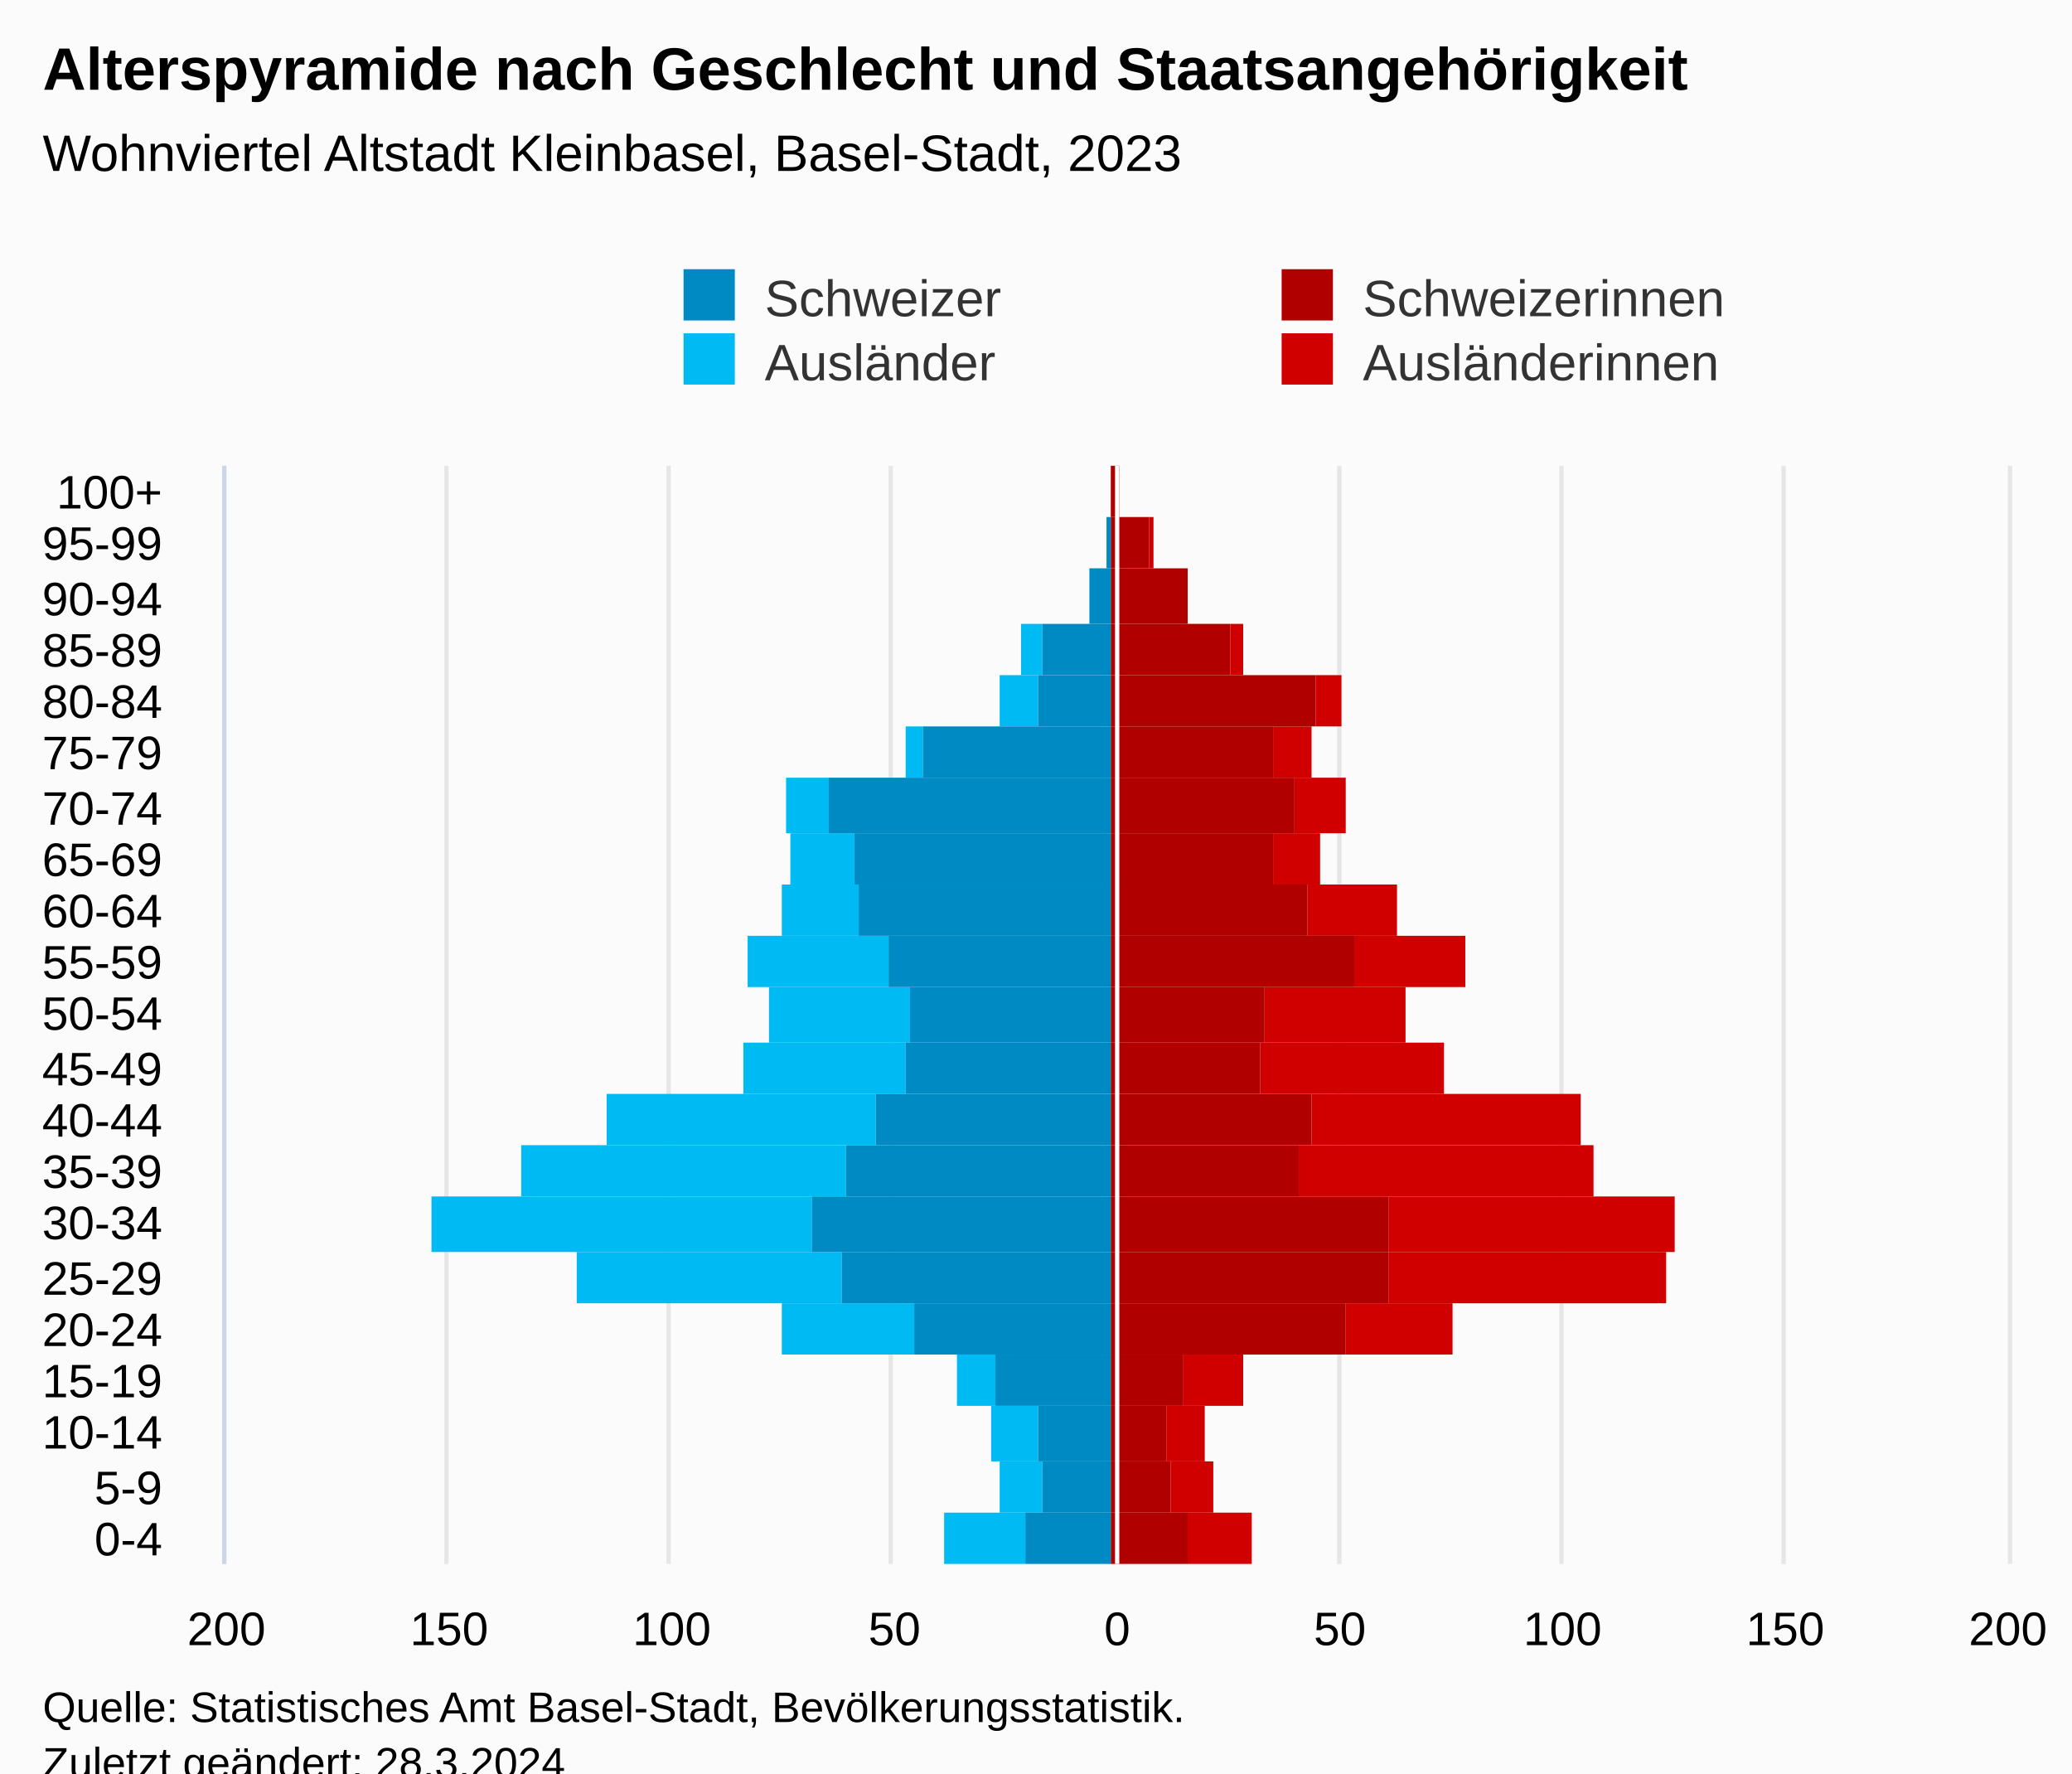
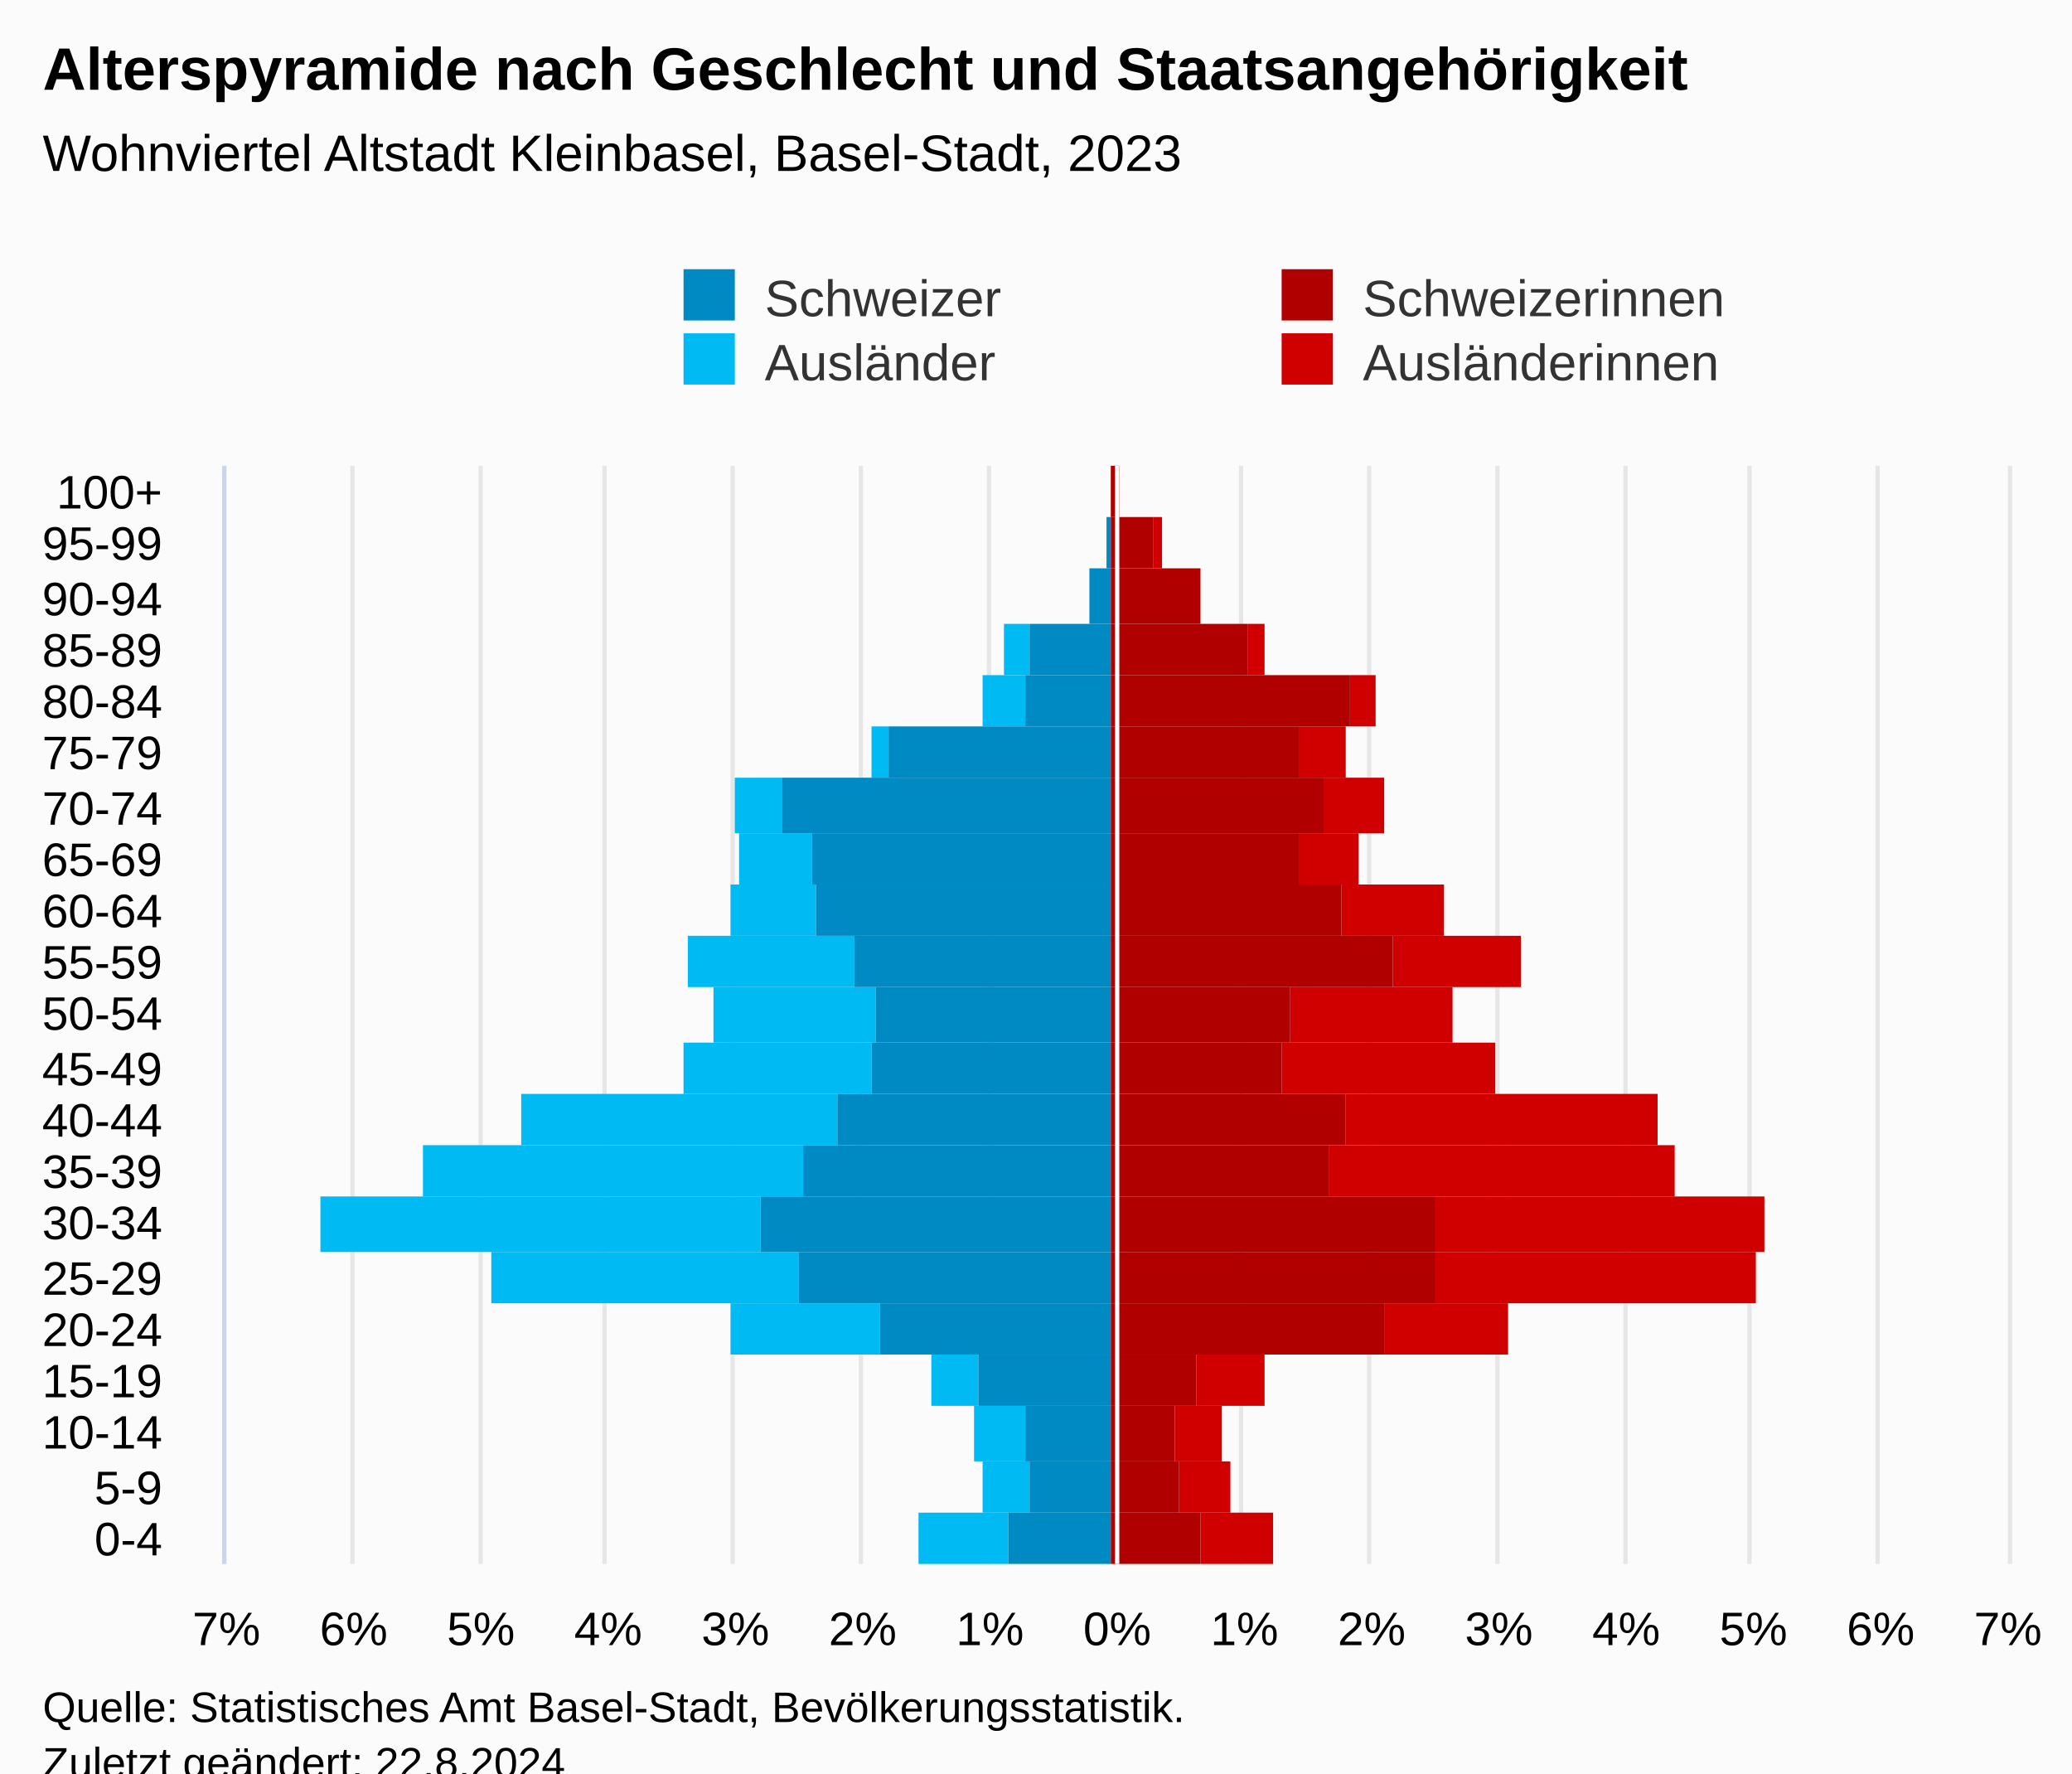
<svg xmlns="http://www.w3.org/2000/svg" version="1.1" class="highcharts-root" style="font-family:Arial;font-size:12px;" viewBox="0 0 485 415">
  <defs>
-     <clipPath id="highcharts-b0e9w1i-113-">
+     <clipPath id="highcharts-2m7c1s5-113-">
      <rect x="0" y="0" width="257" height="417" fill="none" />
    </clipPath>
-     <clipPath id="highcharts-b0e9w1i-135-">
+     <clipPath id="highcharts-2m7c1s5-135-">
      <rect x="0" y="0" width="257" height="417" fill="none" />
    </clipPath>
-     <clipPath id="highcharts-b0e9w1i-220-">
+     <clipPath id="highcharts-2m7c1s5-220-">
      <rect x="53" y="109" width="417" height="257" fill="none" />
    </clipPath>
  </defs>
  <rect fill="#fbfbfb" class="highcharts-background" x="0" y="0" width="485" height="428" rx="0" ry="0" />
  <rect fill="none" class="highcharts-plot-background" x="53" y="109" width="417" height="257" />
  <g class="highcharts-pane-group" data-z-index="0" />
  <g class="highcharts-grid highcharts-xaxis-grid" data-z-index="1">
    <path fill="none" data-z-index="1" class="highcharts-grid-line" d="M 53 354.5 L 470 354.5" opacity="1" />
    <path fill="none" data-z-index="1" class="highcharts-grid-line" d="M 53 342.5 L 470 342.5" opacity="1" />
    <path fill="none" data-z-index="1" class="highcharts-grid-line" d="M 53 329.5 L 470 329.5" opacity="1" />
    <path fill="none" data-z-index="1" class="highcharts-grid-line" d="M 53 317.5 L 470 317.5" opacity="1" />
    <path fill="none" data-z-index="1" class="highcharts-grid-line" d="M 53 305.5 L 470 305.5" opacity="1" />
    <path fill="none" data-z-index="1" class="highcharts-grid-line" d="M 53 293.5 L 470 293.5" opacity="1" />
    <path fill="none" data-z-index="1" class="highcharts-grid-line" d="M 53 280.5 L 470 280.5" opacity="1" />
    <path fill="none" data-z-index="1" class="highcharts-grid-line" d="M 53 268.5 L 470 268.5" opacity="1" />
    <path fill="none" data-z-index="1" class="highcharts-grid-line" d="M 53 256.5 L 470 256.5" opacity="1" />
    <path fill="none" data-z-index="1" class="highcharts-grid-line" d="M 53 244.5 L 470 244.5" opacity="1" />
    <path fill="none" data-z-index="1" class="highcharts-grid-line" d="M 53 231.5 L 470 231.5" opacity="1" />
    <path fill="none" data-z-index="1" class="highcharts-grid-line" d="M 53 219.5 L 470 219.5" opacity="1" />
    <path fill="none" data-z-index="1" class="highcharts-grid-line" d="M 53 207.5 L 470 207.5" opacity="1" />
    <path fill="none" data-z-index="1" class="highcharts-grid-line" d="M 53 195.5 L 470 195.5" opacity="1" />
    <path fill="none" data-z-index="1" class="highcharts-grid-line" d="M 53 182.5 L 470 182.5" opacity="1" />
    <path fill="none" data-z-index="1" class="highcharts-grid-line" d="M 53 170.5 L 470 170.5" opacity="1" />
    <path fill="none" data-z-index="1" class="highcharts-grid-line" d="M 53 158.5 L 470 158.5" opacity="1" />
    <path fill="none" data-z-index="1" class="highcharts-grid-line" d="M 53 146.5 L 470 146.5" opacity="1" />
    <path fill="none" data-z-index="1" class="highcharts-grid-line" d="M 53 133.5 L 470 133.5" opacity="1" />
    <path fill="none" data-z-index="1" class="highcharts-grid-line" d="M 53 121.5 L 470 121.5" opacity="1" />
    <path fill="none" data-z-index="1" class="highcharts-grid-line" d="M 53 109.5 L 470 109.5" opacity="1" />
    <path fill="none" data-z-index="1" class="highcharts-grid-line" d="M 53 366.5 L 470 366.5" opacity="1" />
  </g>
  <g class="highcharts-grid highcharts-yaxis-grid" data-z-index="1">
    <path fill="none" stroke="#e6e6e6" stroke-width="1" data-z-index="1" class="highcharts-grid-line" d="M 261.5 109 L 261.5 366" opacity="1" />
-     <path fill="none" stroke="#e6e6e6" stroke-width="1" data-z-index="1" class="highcharts-grid-line" d="M 313.5 109 L 313.5 366" opacity="1" />
-     <path fill="none" stroke="#e6e6e6" stroke-width="1" data-z-index="1" class="highcharts-grid-line" d="M 365.5 109 L 365.5 366" opacity="1" />
-     <path fill="none" stroke="#e6e6e6" stroke-width="1" data-z-index="1" class="highcharts-grid-line" d="M 417.5 109 L 417.5 366" opacity="1" />
+     <path fill="none" stroke="#e6e6e6" stroke-width="1" data-z-index="1" class="highcharts-grid-line" d="M 290.5 109 L 290.5 366" opacity="1" />
+     <path fill="none" stroke="#e6e6e6" stroke-width="1" data-z-index="1" class="highcharts-grid-line" d="M 320.5 109 L 320.5 366" opacity="1" />
+     <path fill="none" stroke="#e6e6e6" stroke-width="1" data-z-index="1" class="highcharts-grid-line" d="M 350.5 109 L 350.5 366" opacity="1" />
+     <path fill="none" stroke="#e6e6e6" stroke-width="1" data-z-index="1" class="highcharts-grid-line" d="M 380.5 109 L 380.5 366" opacity="1" />
+     <path fill="none" stroke="#e6e6e6" stroke-width="1" data-z-index="1" class="highcharts-grid-line" d="M 409.5 109 L 409.5 366" opacity="1" />
+     <path fill="none" stroke="#e6e6e6" stroke-width="1" data-z-index="1" class="highcharts-grid-line" d="M 439.5 109 L 439.5 366" opacity="1" />
+     <path fill="none" stroke="#e6e6e6" stroke-width="1" data-z-index="1" class="highcharts-grid-line" d="M 470.5 109 L 470.5 366" opacity="1" />
    <path fill="none" stroke="#e6e6e6" stroke-width="1" data-z-index="1" class="highcharts-grid-line" d="M 52.5 109 L 52.5 366" opacity="1" />
-     <path fill="none" stroke="#e6e6e6" stroke-width="1" data-z-index="1" class="highcharts-grid-line" d="M 104.5 109 L 104.5 366" opacity="1" />
-     <path fill="none" stroke="#e6e6e6" stroke-width="1" data-z-index="1" class="highcharts-grid-line" d="M 156.5 109 L 156.5 366" opacity="1" />
-     <path fill="none" stroke="#e6e6e6" stroke-width="1" data-z-index="1" class="highcharts-grid-line" d="M 208.5 109 L 208.5 366" opacity="1" />
-     <path fill="none" stroke="#e6e6e6" stroke-width="1" data-z-index="1" class="highcharts-grid-line" d="M 470.5 109 L 470.5 366" opacity="1" />
+     <path fill="none" stroke="#e6e6e6" stroke-width="1" data-z-index="1" class="highcharts-grid-line" d="M 82.5 109 L 82.5 366" opacity="1" />
+     <path fill="none" stroke="#e6e6e6" stroke-width="1" data-z-index="1" class="highcharts-grid-line" d="M 112.5 109 L 112.5 366" opacity="1" />
+     <path fill="none" stroke="#e6e6e6" stroke-width="1" data-z-index="1" class="highcharts-grid-line" d="M 141.5 109 L 141.5 366" opacity="1" />
+     <path fill="none" stroke="#e6e6e6" stroke-width="1" data-z-index="1" class="highcharts-grid-line" d="M 171.5 109 L 171.5 366" opacity="1" />
+     <path fill="none" stroke="#e6e6e6" stroke-width="1" data-z-index="1" class="highcharts-grid-line" d="M 201.5 109 L 201.5 366" opacity="1" />
+     <path fill="none" stroke="#e6e6e6" stroke-width="1" data-z-index="1" class="highcharts-grid-line" d="M 231.5 109 L 231.5 366" opacity="1" />
  </g>
  <rect fill="none" class="highcharts-plot-border" data-z-index="1" x="53" y="109" width="417" height="257" />
  <g class="highcharts-axis highcharts-xaxis" data-z-index="2">
    <path fill="none" class="highcharts-axis-line" stroke="#ccd6eb" stroke-width="1" data-z-index="7" d="M 52.5 109 L 52.5 366" />
  </g>
  <g class="highcharts-axis highcharts-yaxis" data-z-index="2">
    <path fill="none" class="highcharts-axis-line" data-z-index="7" d="M 53 366 L 470 366" />
  </g>
  <g class="highcharts-series-group" data-z-index="3">
-     <g class="highcharts-series highcharts-series-0 highcharts-bar-series" data-z-index="0.1" opacity="1" transform="translate(470,366) rotate(90) scale(-1,1) scale(1 1)" clip-path="url(#highcharts-b0e9w1i-135-)" width="417" height="257">
-       <rect x="0" y="177" width="12" height="15" fill="#d00000" opacity="1" class="highcharts-point" />
-       <rect x="12" y="186" width="12" height="10" fill="#d00000" opacity="1" class="highcharts-point" />
-       <rect x="24" y="188" width="13" height="9" fill="#d00000" opacity="1" class="highcharts-point" />
-       <rect x="37" y="179" width="12" height="14" fill="#d00000" opacity="1" class="highcharts-point" />
-       <rect x="49" y="130" width="12" height="25" fill="#d00000" opacity="1" class="highcharts-point" />
-       <rect x="61" y="80" width="12" height="65" fill="#d00000" opacity="1" class="highcharts-point" />
-       <rect x="73" y="78" width="13" height="67" fill="#d00000" opacity="1" class="highcharts-point" />
-       <rect x="86" y="97" width="12" height="69" fill="#d00000" opacity="1" class="highcharts-point" />
-       <rect x="98" y="100" width="12" height="63" fill="#d00000" opacity="1" class="highcharts-point" />
-       <rect x="110" y="132" width="12" height="43" fill="#d00000" opacity="1" class="highcharts-point" />
-       <rect x="122" y="141" width="13" height="33" fill="#d00000" opacity="1" class="highcharts-point" />
-       <rect x="135" y="127" width="12" height="26" fill="#d00000" opacity="1" class="highcharts-point" />
-       <rect x="147" y="143" width="12" height="21" fill="#d00000" opacity="1" class="highcharts-point" />
-       <rect x="159" y="161" width="12" height="11" fill="#d00000" opacity="1" class="highcharts-point" />
-       <rect x="171" y="155" width="13" height="12" fill="#d00000" opacity="1" class="highcharts-point" />
-       <rect x="184" y="163" width="12" height="9" fill="#d00000" opacity="1" class="highcharts-point" />
-       <rect x="196" y="156" width="12" height="6" fill="#d00000" opacity="1" class="highcharts-point" />
-       <rect x="208" y="179" width="12" height="3" fill="#d00000" opacity="1" class="highcharts-point" />
-       <rect x="220" y="192" width="13" height="0" fill="#d00000" opacity="1" class="highcharts-point" />
-       <rect x="233" y="200" width="12" height="1" fill="#d00000" opacity="1" class="highcharts-point" />
+     <g class="highcharts-series highcharts-series-0 highcharts-bar-series" data-z-index="0.1" opacity="1" transform="translate(470,366) rotate(90) scale(-1,1) scale(1 1)" clip-path="url(#highcharts-2m7c1s5-135-)" width="417" height="257">
+       <rect x="0" y="172" width="12" height="17" fill="#d00000" opacity="1" class="highcharts-point" />
+       <rect x="12" y="182" width="12" height="12" fill="#d00000" opacity="1" class="highcharts-point" />
+       <rect x="24" y="184" width="13" height="11" fill="#d00000" opacity="1" class="highcharts-point" />
+       <rect x="37" y="174" width="12" height="16" fill="#d00000" opacity="1" class="highcharts-point" />
+       <rect x="49" y="117" width="12" height="29" fill="#d00000" opacity="1" class="highcharts-point" />
+       <rect x="61" y="59" width="12" height="75" fill="#d00000" opacity="1" class="highcharts-point" />
+       <rect x="73" y="57" width="13" height="77" fill="#d00000" opacity="1" class="highcharts-point" />
+       <rect x="86" y="78" width="12" height="81" fill="#d00000" opacity="1" class="highcharts-point" />
+       <rect x="98" y="82" width="12" height="73" fill="#d00000" opacity="1" class="highcharts-point" />
+       <rect x="110" y="120" width="12" height="50" fill="#d00000" opacity="1" class="highcharts-point" />
+       <rect x="122" y="130" width="13" height="38" fill="#d00000" opacity="1" class="highcharts-point" />
+       <rect x="135" y="114" width="12" height="30" fill="#d00000" opacity="1" class="highcharts-point" />
+       <rect x="147" y="132" width="12" height="24" fill="#d00000" opacity="1" class="highcharts-point" />
+       <rect x="159" y="152" width="12" height="14" fill="#d00000" opacity="1" class="highcharts-point" />
+       <rect x="171" y="146" width="13" height="14" fill="#d00000" opacity="1" class="highcharts-point" />
+       <rect x="184" y="155" width="12" height="11" fill="#d00000" opacity="1" class="highcharts-point" />
+       <rect x="196" y="148" width="12" height="6" fill="#d00000" opacity="1" class="highcharts-point" />
+       <rect x="208" y="174" width="12" height="4" fill="#d00000" opacity="1" class="highcharts-point" />
+       <rect x="220" y="189" width="13" height="0" fill="#d00000" opacity="1" class="highcharts-point" />
+       <rect x="233" y="198" width="12" height="2" fill="#d00000" opacity="1" class="highcharts-point" />
      <rect x="245" y="208" width="12" height="0" fill="#d00000" opacity="1" class="highcharts-point" />
    </g>
    <g class="highcharts-markers highcharts-series-0 highcharts-bar-series" data-z-index="0.1" opacity="1" transform="translate(470,366) rotate(90) scale(-1,1) scale(1 1)" clip-path="none" />
-     <g class="highcharts-series highcharts-series-1 highcharts-bar-series" data-z-index="0.1" opacity="1" transform="translate(470,366) rotate(90) scale(-1,1) scale(1 1)" clip-path="url(#highcharts-b0e9w1i-135-)" width="417" height="257">
-       <rect x="0" y="230" width="12" height="19" fill="#00bAf3" opacity="1" class="highcharts-point highcharts-negative" />
-       <rect x="12" y="226" width="12" height="10" fill="#00bAf3" opacity="1" class="highcharts-point highcharts-negative" />
-       <rect x="24" y="227" width="13" height="11" fill="#00bAf3" opacity="1" class="highcharts-point highcharts-negative" />
-       <rect x="37" y="237" width="12" height="9" fill="#00bAf3" opacity="1" class="highcharts-point highcharts-negative" />
-       <rect x="49" y="256" width="12" height="31" fill="#00bAf3" opacity="1" class="highcharts-point highcharts-negative" />
-       <rect x="61" y="273" width="12" height="62" fill="#00bAf3" opacity="1" class="highcharts-point highcharts-negative" />
-       <rect x="73" y="280" width="13" height="89" fill="#00bAf3" opacity="1" class="highcharts-point highcharts-negative" />
-       <rect x="86" y="272" width="12" height="76" fill="#00bAf3" opacity="1" class="highcharts-point highcharts-negative" />
-       <rect x="98" y="265" width="12" height="63" fill="#00bAf3" opacity="1" class="highcharts-point highcharts-negative" />
-       <rect x="110" y="258" width="12" height="38" fill="#00bAf3" opacity="1" class="highcharts-point highcharts-negative" />
-       <rect x="122" y="257" width="13" height="33" fill="#00bAf3" opacity="1" class="highcharts-point highcharts-negative" />
-       <rect x="135" y="262" width="12" height="33" fill="#00bAf3" opacity="1" class="highcharts-point highcharts-negative" />
-       <rect x="147" y="269" width="12" height="18" fill="#00bAf3" opacity="1" class="highcharts-point highcharts-negative" />
-       <rect x="159" y="270" width="12" height="15" fill="#00bAf3" opacity="1" class="highcharts-point highcharts-negative" />
-       <rect x="171" y="276" width="13" height="10" fill="#00bAf3" opacity="1" class="highcharts-point highcharts-negative" />
-       <rect x="184" y="254" width="12" height="4" fill="#00bAf3" opacity="1" class="highcharts-point highcharts-negative" />
-       <rect x="196" y="227" width="12" height="9" fill="#00bAf3" opacity="1" class="highcharts-point highcharts-negative" />
-       <rect x="208" y="226" width="12" height="5" fill="#00bAf3" opacity="1" class="highcharts-point highcharts-negative" />
+     <g class="highcharts-series highcharts-series-1 highcharts-bar-series" data-z-index="0.1" opacity="1" transform="translate(470,366) rotate(90) scale(-1,1) scale(1 1)" clip-path="url(#highcharts-2m7c1s5-135-)" width="417" height="257">
+       <rect x="0" y="234" width="12" height="21" fill="#00bAf3" opacity="1" class="highcharts-point highcharts-negative" />
+       <rect x="12" y="229" width="12" height="11" fill="#00bAf3" opacity="1" class="highcharts-point highcharts-negative" />
+       <rect x="24" y="230" width="13" height="12" fill="#00bAf3" opacity="1" class="highcharts-point highcharts-negative" />
+       <rect x="37" y="241" width="12" height="11" fill="#00bAf3" opacity="1" class="highcharts-point highcharts-negative" />
+       <rect x="49" y="264" width="12" height="35" fill="#00bAf3" opacity="1" class="highcharts-point highcharts-negative" />
+       <rect x="61" y="283" width="12" height="72" fill="#00bAf3" opacity="1" class="highcharts-point highcharts-negative" />
+       <rect x="73" y="292" width="13" height="103" fill="#00bAf3" opacity="1" class="highcharts-point highcharts-negative" />
+       <rect x="86" y="282" width="12" height="89" fill="#00bAf3" opacity="1" class="highcharts-point highcharts-negative" />
+       <rect x="98" y="274" width="12" height="74" fill="#00bAf3" opacity="1" class="highcharts-point highcharts-negative" />
+       <rect x="110" y="266" width="12" height="44" fill="#00bAf3" opacity="1" class="highcharts-point highcharts-negative" />
+       <rect x="122" y="265" width="13" height="38" fill="#00bAf3" opacity="1" class="highcharts-point highcharts-negative" />
+       <rect x="135" y="270" width="12" height="39" fill="#00bAf3" opacity="1" class="highcharts-point highcharts-negative" />
+       <rect x="147" y="279" width="12" height="20" fill="#00bAf3" opacity="1" class="highcharts-point highcharts-negative" />
+       <rect x="159" y="280" width="12" height="17" fill="#00bAf3" opacity="1" class="highcharts-point highcharts-negative" />
+       <rect x="171" y="287" width="13" height="11" fill="#00bAf3" opacity="1" class="highcharts-point highcharts-negative" />
+       <rect x="184" y="262" width="12" height="4" fill="#00bAf3" opacity="1" class="highcharts-point highcharts-negative" />
+       <rect x="196" y="230" width="12" height="10" fill="#00bAf3" opacity="1" class="highcharts-point highcharts-negative" />
+       <rect x="208" y="229" width="12" height="6" fill="#00bAf3" opacity="1" class="highcharts-point highcharts-negative" />
      <rect x="220" y="210" width="13" height="0" fill="#00bAf3" opacity="1" class="highcharts-point" />
      <rect x="233" y="210" width="12" height="0" fill="#00bAf3" opacity="1" class="highcharts-point" />
      <rect x="245" y="210" width="12" height="0" fill="#00bAf3" opacity="1" class="highcharts-point" />
    </g>
    <g class="highcharts-markers highcharts-series-1 highcharts-bar-series" data-z-index="0.1" opacity="1" transform="translate(470,366) rotate(90) scale(-1,1) scale(1 1)" clip-path="none" />
-     <g class="highcharts-series highcharts-series-2 highcharts-bar-series" data-z-index="0.1" opacity="1" transform="translate(470,366) rotate(90) scale(-1,1) scale(1 1)" clip-path="url(#highcharts-b0e9w1i-135-)" width="417" height="257">
-       <rect x="0" y="192" width="12" height="18" fill="#B00000" opacity="1" class="highcharts-point" />
-       <rect x="12" y="196" width="12" height="14" fill="#B00000" opacity="1" class="highcharts-point" />
-       <rect x="24" y="197" width="13" height="13" fill="#B00000" opacity="1" class="highcharts-point" />
-       <rect x="37" y="193" width="12" height="17" fill="#B00000" opacity="1" class="highcharts-point" />
-       <rect x="49" y="155" width="12" height="55" fill="#B00000" opacity="1" class="highcharts-point" />
-       <rect x="61" y="145" width="12" height="65" fill="#B00000" opacity="1" class="highcharts-point" />
-       <rect x="73" y="145" width="13" height="65" fill="#B00000" opacity="1" class="highcharts-point" />
-       <rect x="86" y="166" width="12" height="44" fill="#B00000" opacity="1" class="highcharts-point" />
-       <rect x="98" y="163" width="12" height="47" fill="#B00000" opacity="1" class="highcharts-point" />
-       <rect x="110" y="175" width="12" height="35" fill="#B00000" opacity="1" class="highcharts-point" />
-       <rect x="122" y="174" width="13" height="36" fill="#B00000" opacity="1" class="highcharts-point" />
-       <rect x="135" y="153" width="12" height="57" fill="#B00000" opacity="1" class="highcharts-point" />
-       <rect x="147" y="164" width="12" height="46" fill="#B00000" opacity="1" class="highcharts-point" />
-       <rect x="159" y="172" width="12" height="38" fill="#B00000" opacity="1" class="highcharts-point" />
-       <rect x="171" y="167" width="13" height="43" fill="#B00000" opacity="1" class="highcharts-point" />
-       <rect x="184" y="172" width="12" height="38" fill="#B00000" opacity="1" class="highcharts-point" />
-       <rect x="196" y="162" width="12" height="48" fill="#B00000" opacity="1" class="highcharts-point" />
-       <rect x="208" y="182" width="12" height="28" fill="#B00000" opacity="1" class="highcharts-point" />
-       <rect x="220" y="192" width="13" height="18" fill="#B00000" opacity="1" class="highcharts-point" />
-       <rect x="233" y="201" width="12" height="9" fill="#B00000" opacity="1" class="highcharts-point" />
+     <g class="highcharts-series highcharts-series-2 highcharts-bar-series" data-z-index="0.1" opacity="1" transform="translate(470,366) rotate(90) scale(-1,1) scale(1 1)" clip-path="url(#highcharts-2m7c1s5-135-)" width="417" height="257">
+       <rect x="0" y="189" width="12" height="21" fill="#B00000" opacity="1" class="highcharts-point" />
+       <rect x="12" y="194" width="12" height="16" fill="#B00000" opacity="1" class="highcharts-point" />
+       <rect x="24" y="195" width="13" height="15" fill="#B00000" opacity="1" class="highcharts-point" />
+       <rect x="37" y="190" width="12" height="20" fill="#B00000" opacity="1" class="highcharts-point" />
+       <rect x="49" y="146" width="12" height="64" fill="#B00000" opacity="1" class="highcharts-point" />
+       <rect x="61" y="134" width="12" height="76" fill="#B00000" opacity="1" class="highcharts-point" />
+       <rect x="73" y="134" width="13" height="76" fill="#B00000" opacity="1" class="highcharts-point" />
+       <rect x="86" y="159" width="12" height="51" fill="#B00000" opacity="1" class="highcharts-point" />
+       <rect x="98" y="155" width="12" height="55" fill="#B00000" opacity="1" class="highcharts-point" />
+       <rect x="110" y="170" width="12" height="40" fill="#B00000" opacity="1" class="highcharts-point" />
+       <rect x="122" y="168" width="13" height="42" fill="#B00000" opacity="1" class="highcharts-point" />
+       <rect x="135" y="144" width="12" height="66" fill="#B00000" opacity="1" class="highcharts-point" />
+       <rect x="147" y="156" width="12" height="54" fill="#B00000" opacity="1" class="highcharts-point" />
+       <rect x="159" y="166" width="12" height="44" fill="#B00000" opacity="1" class="highcharts-point" />
+       <rect x="171" y="160" width="13" height="50" fill="#B00000" opacity="1" class="highcharts-point" />
+       <rect x="184" y="166" width="12" height="44" fill="#B00000" opacity="1" class="highcharts-point" />
+       <rect x="196" y="154" width="12" height="56" fill="#B00000" opacity="1" class="highcharts-point" />
+       <rect x="208" y="178" width="12" height="32" fill="#B00000" opacity="1" class="highcharts-point" />
+       <rect x="220" y="189" width="13" height="21" fill="#B00000" opacity="1" class="highcharts-point" />
+       <rect x="233" y="200" width="12" height="10" fill="#B00000" opacity="1" class="highcharts-point" />
      <rect x="245" y="208" width="12" height="2" fill="#B00000" opacity="1" class="highcharts-point" />
    </g>
    <g class="highcharts-markers highcharts-series-2 highcharts-bar-series" data-z-index="0.1" opacity="1" transform="translate(470,366) rotate(90) scale(-1,1) scale(1 1)" clip-path="none" />
-     <g class="highcharts-series highcharts-series-3 highcharts-bar-series" data-z-index="0.1" opacity="1" transform="translate(470,366) rotate(90) scale(-1,1) scale(1 1)" clip-path="url(#highcharts-b0e9w1i-135-)" width="417" height="257">
-       <rect x="0" y="210" width="12" height="20" fill="#008AC3" opacity="1" class="highcharts-point highcharts-negative" />
-       <rect x="12" y="210" width="12" height="16" fill="#008AC3" opacity="1" class="highcharts-point highcharts-negative" />
-       <rect x="24" y="210" width="13" height="17" fill="#008AC3" opacity="1" class="highcharts-point highcharts-negative" />
-       <rect x="37" y="210" width="12" height="27" fill="#008AC3" opacity="1" class="highcharts-point highcharts-negative" />
-       <rect x="49" y="210" width="12" height="46" fill="#008AC3" opacity="1" class="highcharts-point highcharts-negative" />
-       <rect x="61" y="210" width="12" height="63" fill="#008AC3" opacity="1" class="highcharts-point highcharts-negative" />
-       <rect x="73" y="210" width="13" height="70" fill="#008AC3" opacity="1" class="highcharts-point highcharts-negative" />
-       <rect x="86" y="210" width="12" height="62" fill="#008AC3" opacity="1" class="highcharts-point highcharts-negative" />
-       <rect x="98" y="210" width="12" height="55" fill="#008AC3" opacity="1" class="highcharts-point highcharts-negative" />
-       <rect x="110" y="210" width="12" height="48" fill="#008AC3" opacity="1" class="highcharts-point highcharts-negative" />
-       <rect x="122" y="210" width="13" height="47" fill="#008AC3" opacity="1" class="highcharts-point highcharts-negative" />
-       <rect x="135" y="210" width="12" height="52" fill="#008AC3" opacity="1" class="highcharts-point highcharts-negative" />
-       <rect x="147" y="210" width="12" height="59" fill="#008AC3" opacity="1" class="highcharts-point highcharts-negative" />
-       <rect x="159" y="210" width="12" height="60" fill="#008AC3" opacity="1" class="highcharts-point highcharts-negative" />
-       <rect x="171" y="210" width="13" height="66" fill="#008AC3" opacity="1" class="highcharts-point highcharts-negative" />
-       <rect x="184" y="210" width="12" height="44" fill="#008AC3" opacity="1" class="highcharts-point highcharts-negative" />
-       <rect x="196" y="210" width="12" height="17" fill="#008AC3" opacity="1" class="highcharts-point highcharts-negative" />
-       <rect x="208" y="210" width="12" height="16" fill="#008AC3" opacity="1" class="highcharts-point highcharts-negative" />
+     <g class="highcharts-series highcharts-series-3 highcharts-bar-series" data-z-index="0.1" opacity="1" transform="translate(470,366) rotate(90) scale(-1,1) scale(1 1)" clip-path="url(#highcharts-2m7c1s5-135-)" width="417" height="257">
+       <rect x="0" y="210" width="12" height="24" fill="#008AC3" opacity="1" class="highcharts-point highcharts-negative" />
+       <rect x="12" y="210" width="12" height="19" fill="#008AC3" opacity="1" class="highcharts-point highcharts-negative" />
+       <rect x="24" y="210" width="13" height="20" fill="#008AC3" opacity="1" class="highcharts-point highcharts-negative" />
+       <rect x="37" y="210" width="12" height="31" fill="#008AC3" opacity="1" class="highcharts-point highcharts-negative" />
+       <rect x="49" y="210" width="12" height="54" fill="#008AC3" opacity="1" class="highcharts-point highcharts-negative" />
+       <rect x="61" y="210" width="12" height="73" fill="#008AC3" opacity="1" class="highcharts-point highcharts-negative" />
+       <rect x="73" y="210" width="13" height="82" fill="#008AC3" opacity="1" class="highcharts-point highcharts-negative" />
+       <rect x="86" y="210" width="12" height="72" fill="#008AC3" opacity="1" class="highcharts-point highcharts-negative" />
+       <rect x="98" y="210" width="12" height="64" fill="#008AC3" opacity="1" class="highcharts-point highcharts-negative" />
+       <rect x="110" y="210" width="12" height="56" fill="#008AC3" opacity="1" class="highcharts-point highcharts-negative" />
+       <rect x="122" y="210" width="13" height="55" fill="#008AC3" opacity="1" class="highcharts-point highcharts-negative" />
+       <rect x="135" y="210" width="12" height="60" fill="#008AC3" opacity="1" class="highcharts-point highcharts-negative" />
+       <rect x="147" y="210" width="12" height="69" fill="#008AC3" opacity="1" class="highcharts-point highcharts-negative" />
+       <rect x="159" y="210" width="12" height="70" fill="#008AC3" opacity="1" class="highcharts-point highcharts-negative" />
+       <rect x="171" y="210" width="13" height="77" fill="#008AC3" opacity="1" class="highcharts-point highcharts-negative" />
+       <rect x="184" y="210" width="12" height="52" fill="#008AC3" opacity="1" class="highcharts-point highcharts-negative" />
+       <rect x="196" y="210" width="12" height="20" fill="#008AC3" opacity="1" class="highcharts-point highcharts-negative" />
+       <rect x="208" y="210" width="12" height="19" fill="#008AC3" opacity="1" class="highcharts-point highcharts-negative" />
      <rect x="220" y="210" width="13" height="5" fill="#008AC3" opacity="1" class="highcharts-point highcharts-negative" />
      <rect x="233" y="210" width="12" height="1" fill="#008AC3" opacity="1" class="highcharts-point highcharts-negative" />
      <rect x="245" y="210" width="12" height="0" fill="#008AC3" opacity="1" class="highcharts-point" />
    </g>
    <g class="highcharts-markers highcharts-series-3 highcharts-bar-series" data-z-index="0.1" opacity="1" transform="translate(470,366) rotate(90) scale(-1,1) scale(1 1)" clip-path="none" />
-     <g class="highcharts-series highcharts-series-4 highcharts-bar-series highcharts-color-0" visibility="hidden" data-z-index="0.1" opacity="1" transform="translate(470,366) rotate(90) scale(-1,1) scale(1 1)" clip-path="url(#highcharts-b0e9w1i-135-)" />
+     <g class="highcharts-series highcharts-series-4 highcharts-bar-series highcharts-color-0" visibility="hidden" data-z-index="0.1" opacity="1" transform="translate(470,366) rotate(90) scale(-1,1) scale(1 1)" clip-path="url(#highcharts-2m7c1s5-135-)" />
    <g class="highcharts-markers highcharts-series-4 highcharts-bar-series highcharts-color-0" visibility="hidden" data-z-index="0.1" opacity="1" transform="translate(470,366) rotate(90) scale(-1,1) scale(1 1)" clip-path="none" />
  </g>
  <text x="10" text-anchor="start" class="highcharts-title" data-z-index="4" style="color:#000000;font-size:14px;font-weight:bold;fill:#000000;" y="21">
    <tspan>Alterspyramide nach Geschlecht und Staatsangehörigkeit</tspan>
  </text>
  <text x="10" text-anchor="start" class="highcharts-subtitle" data-z-index="4" style="color:#000000;font-size:12px;font-weight:normal;font-family:Arial;fill:#000000;" y="40">
    <tspan>Wohnviertel Altstadt Kleinbasel, Basel-Stadt, 2023</tspan>
  </text>
  <text x="10" text-anchor="start" class="highcharts-caption" data-z-index="4" style="color:#666666;fill:#666666;" y="400" />
  <g class="highcharts-plot-lines-4" data-z-index="4">
    <path fill="none" class="highcharts-plot-line " stroke="white" stroke-width="1" d="M 261.5 109 L 261.5 366" />
  </g>
  <g class="highcharts-legend" data-z-index="7" transform="translate(150,56)">
    <rect fill="none" class="highcharts-legend-box" rx="0" ry="0" x="0" y="0" width="276" height="41" visibility="visible" />
    <g data-z-index="1">
      <g>
        <g class="highcharts-legend-item highcharts-bar-series highcharts-color-undefined highcharts-series-3" data-z-index="1" transform="translate(8,3)">
          <text x="21" style="color:#333333;cursor:pointer;font-size:12px;font-weight:normal;fill:#333333;" text-anchor="start" data-z-index="2" y="15">
            <tspan>Schweizer</tspan>
          </text>
          <rect x="2" y="4" width="12" height="12" fill="#008AC3" class="highcharts-point" data-z-index="3" />
        </g>
        <g class="highcharts-legend-item highcharts-bar-series highcharts-color-undefined highcharts-series-2" data-z-index="1" transform="translate(148,3)">
          <text x="21" y="15" style="color:#333333;cursor:pointer;font-size:12px;font-weight:normal;fill:#333333;" text-anchor="start" data-z-index="2">
            <tspan>Schweizerinnen</tspan>
          </text>
          <rect x="2" y="4" width="12" height="12" fill="#B00000" class="highcharts-point" data-z-index="3" />
        </g>
        <g class="highcharts-legend-item highcharts-bar-series highcharts-color-undefined highcharts-series-1" data-z-index="1" transform="translate(8,18)">
          <text x="21" y="15" style="color:#333333;cursor:pointer;font-size:12px;font-weight:normal;fill:#333333;" text-anchor="start" data-z-index="2">
            <tspan>Ausländer</tspan>
          </text>
          <rect x="2" y="4" width="12" height="12" fill="#00bAf3" class="highcharts-point" data-z-index="3" />
        </g>
        <g class="highcharts-legend-item highcharts-bar-series highcharts-color-undefined highcharts-series-0" data-z-index="1" transform="translate(148,18)">
          <text x="21" y="15" style="color:#333333;cursor:pointer;font-size:12px;font-weight:normal;fill:#333333;" text-anchor="start" data-z-index="2">
            <tspan>Ausländerinnen</tspan>
          </text>
          <rect x="2" y="4" width="12" height="12" fill="#d00000" class="highcharts-point" data-z-index="3" />
        </g>
      </g>
    </g>
  </g>
  <g class="highcharts-axis-labels highcharts-xaxis-labels" data-z-index="7">
    <text x="38" style="color:#000000;cursor:default;font-size:11px;fill:#000000;" text-anchor="end" transform="translate(0,0)" y="364" opacity="1">0-4</text>
    <text x="38" style="color:#000000;cursor:default;font-size:11px;fill:#000000;" text-anchor="end" transform="translate(0,0)" y="352" opacity="1">5-9</text>
    <text x="38" style="color:#000000;cursor:default;font-size:11px;fill:#000000;" text-anchor="end" transform="translate(0,0)" y="339" opacity="1">10-14</text>
    <text x="38" style="color:#000000;cursor:default;font-size:11px;fill:#000000;" text-anchor="end" transform="translate(0,0)" y="327" opacity="1">15-19</text>
    <text x="38" style="color:#000000;cursor:default;font-size:11px;fill:#000000;" text-anchor="end" transform="translate(0,0)" y="315" opacity="1">20-24</text>
    <text x="38" style="color:#000000;cursor:default;font-size:11px;fill:#000000;" text-anchor="end" transform="translate(0,0)" y="303" opacity="1">25-29</text>
    <text x="38" style="color:#000000;cursor:default;font-size:11px;fill:#000000;" text-anchor="end" transform="translate(0,0)" y="290" opacity="1">30-34</text>
    <text x="38" style="color:#000000;cursor:default;font-size:11px;fill:#000000;" text-anchor="end" transform="translate(0,0)" y="278" opacity="1">35-39</text>
    <text x="38" style="color:#000000;cursor:default;font-size:11px;fill:#000000;" text-anchor="end" transform="translate(0,0)" y="266" opacity="1">40-44</text>
    <text x="38" style="color:#000000;cursor:default;font-size:11px;fill:#000000;" text-anchor="end" transform="translate(0,0)" y="254" opacity="1">45-49</text>
    <text x="38" style="color:#000000;cursor:default;font-size:11px;fill:#000000;" text-anchor="end" transform="translate(0,0)" y="241" opacity="1">50-54</text>
    <text x="38" style="color:#000000;cursor:default;font-size:11px;fill:#000000;" text-anchor="end" transform="translate(0,0)" y="229" opacity="1">55-59</text>
    <text x="38" style="color:#000000;cursor:default;font-size:11px;fill:#000000;" text-anchor="end" transform="translate(0,0)" y="217" opacity="1">60-64</text>
    <text x="38" style="color:#000000;cursor:default;font-size:11px;fill:#000000;" text-anchor="end" transform="translate(0,0)" y="205" opacity="1">65-69</text>
    <text x="38" style="color:#000000;cursor:default;font-size:11px;fill:#000000;" text-anchor="end" transform="translate(0,0)" y="193" opacity="1">70-74</text>
    <text x="38" style="color:#000000;cursor:default;font-size:11px;fill:#000000;" text-anchor="end" transform="translate(0,0)" y="180" opacity="1">75-79</text>
    <text x="38" style="color:#000000;cursor:default;font-size:11px;fill:#000000;" text-anchor="end" transform="translate(0,0)" y="168" opacity="1">80-84</text>
    <text x="38" style="color:#000000;cursor:default;font-size:11px;fill:#000000;" text-anchor="end" transform="translate(0,0)" y="156" opacity="1">85-89</text>
    <text x="38" style="color:#000000;cursor:default;font-size:11px;fill:#000000;" text-anchor="end" transform="translate(0,0)" y="144" opacity="1">90-94</text>
    <text x="38" style="color:#000000;cursor:default;font-size:11px;fill:#000000;" text-anchor="end" transform="translate(0,0)" y="131" opacity="1">95-99</text>
    <text x="38" style="color:#000000;cursor:default;font-size:11px;fill:#000000;" text-anchor="end" transform="translate(0,0)" y="119" opacity="1">100+</text>
  </g>
  <g class="highcharts-axis-labels highcharts-yaxis-labels" data-z-index="7">
-     <text x="261.5" style="color:#000000;cursor:default;font-size:11px;fill:#000000;" text-anchor="middle" transform="translate(0,0)" y="385" opacity="1">0</text>
-     <text x="365.75" style="color:#000000;cursor:default;font-size:11px;fill:#000000;" text-anchor="middle" transform="translate(0,0)" y="385" opacity="1">100</text>
-     <text x="313.625" style="color:#000000;cursor:default;font-size:11px;fill:#000000;" text-anchor="middle" transform="translate(0,0)" y="385" opacity="1">50</text>
-     <text x="417.875" style="color:#000000;cursor:default;font-size:11px;fill:#000000;" text-anchor="middle" transform="translate(0,0)" y="385" opacity="1">150</text>
-     <text x="53" style="color:#000000;cursor:default;font-size:11px;fill:#000000;" text-anchor="middle" transform="translate(0,0)" y="385" opacity="1">200</text>
-     <text x="105.125" style="color:#000000;cursor:default;font-size:11px;fill:#000000;" text-anchor="middle" transform="translate(0,0)" y="385" opacity="1">150</text>
-     <text x="157.25" style="color:#000000;cursor:default;font-size:11px;fill:#000000;" text-anchor="middle" transform="translate(0,0)" y="385" opacity="1">100</text>
-     <text x="209.375" style="color:#000000;cursor:default;font-size:11px;fill:#000000;" text-anchor="middle" transform="translate(0,0)" y="385" opacity="1">50</text>
-     <text x="470" style="color:#000000;cursor:default;font-size:11px;fill:#000000;" text-anchor="middle" transform="translate(0,0)" y="385" opacity="1">200</text>
+     <text x="261.5" style="color:#000000;cursor:default;font-size:11px;fill:#000000;" text-anchor="middle" transform="translate(0,0)" y="385" opacity="1">0%</text>
+     <text x="231.714" style="color:#000000;cursor:default;font-size:11px;fill:#000000;" text-anchor="middle" transform="translate(0,0)" y="385" opacity="1">1%</text>
+     <text x="201.929" style="color:#000000;cursor:default;font-size:11px;fill:#000000;" text-anchor="middle" transform="translate(0,0)" y="385" opacity="1">2%</text>
+     <text x="172.143" style="color:#000000;cursor:default;font-size:11px;fill:#000000;" text-anchor="middle" transform="translate(0,0)" y="385" opacity="1">3%</text>
+     <text x="142.357" style="color:#000000;cursor:default;font-size:11px;fill:#000000;" text-anchor="middle" transform="translate(0,0)" y="385" opacity="1">4%</text>
+     <text x="112.571" style="color:#000000;cursor:default;font-size:11px;fill:#000000;" text-anchor="middle" transform="translate(0,0)" y="385" opacity="1">5%</text>
+     <text x="82.786" style="color:#000000;cursor:default;font-size:11px;fill:#000000;" text-anchor="middle" transform="translate(0,0)" y="385" opacity="1">6%</text>
+     <text x="53" style="color:#000000;cursor:default;font-size:11px;fill:#000000;" text-anchor="middle" transform="translate(0,0)" y="385" opacity="1">7%</text>
+     <text x="291.286" y="385" style="color:#000000;cursor:default;font-size:11px;fill:#000000;" opacity="1" text-anchor="middle" transform="translate(0,0)">1%</text>
+     <text x="321.071" y="385" style="color:#000000;cursor:default;font-size:11px;fill:#000000;" opacity="1" text-anchor="middle" transform="translate(0,0)">2%</text>
+     <text x="350.857" y="385" style="color:#000000;cursor:default;font-size:11px;fill:#000000;" opacity="1" text-anchor="middle" transform="translate(0,0)">3%</text>
+     <text x="380.643" y="385" style="color:#000000;cursor:default;font-size:11px;fill:#000000;" opacity="1" text-anchor="middle" transform="translate(0,0)">4%</text>
+     <text x="410.429" y="385" style="color:#000000;cursor:default;font-size:11px;fill:#000000;" opacity="1" text-anchor="middle" transform="translate(0,0)">5%</text>
+     <text x="440.214" y="385" style="color:#000000;cursor:default;font-size:11px;fill:#000000;" opacity="1" text-anchor="middle" transform="translate(0,0)">6%</text>
+     <text x="470" y="385" style="color:#000000;cursor:default;font-size:11px;fill:#000000;" opacity="1" text-anchor="middle" transform="translate(0,0)">7%</text>
  </g>
  <text x="10" class="highcharts-credits" text-anchor="start" data-z-index="8" style="cursor:default;color:#000000;font-size:10px;fill:#000000;" y="403">
    <tspan>Quelle: Statistisches Amt Basel-Stadt, Bevölkerungsstatistik.</tspan>
-     <tspan x="10" dy="13">Zuletzt geändert: 28.3.2024</tspan>
+     <tspan x="10" dy="13">Zuletzt geändert: 22.8.2024</tspan>
  </text>
-   <g class="highcharts-control-points" data-z-index="99" clip-path="url(#highcharts-b0e9w1i-220-)" />
+   <g class="highcharts-control-points" data-z-index="99" clip-path="url(#highcharts-2m7c1s5-220-)" />
</svg>
